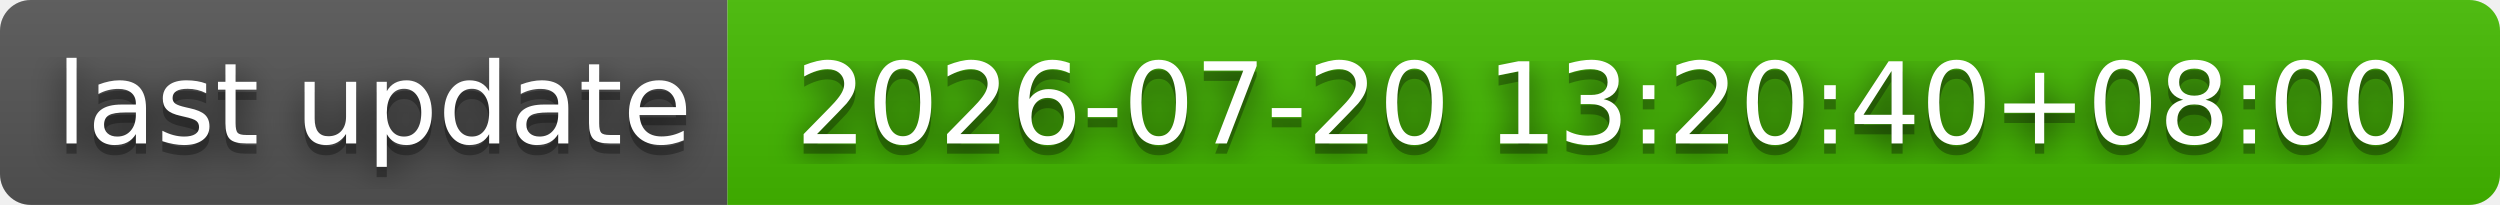
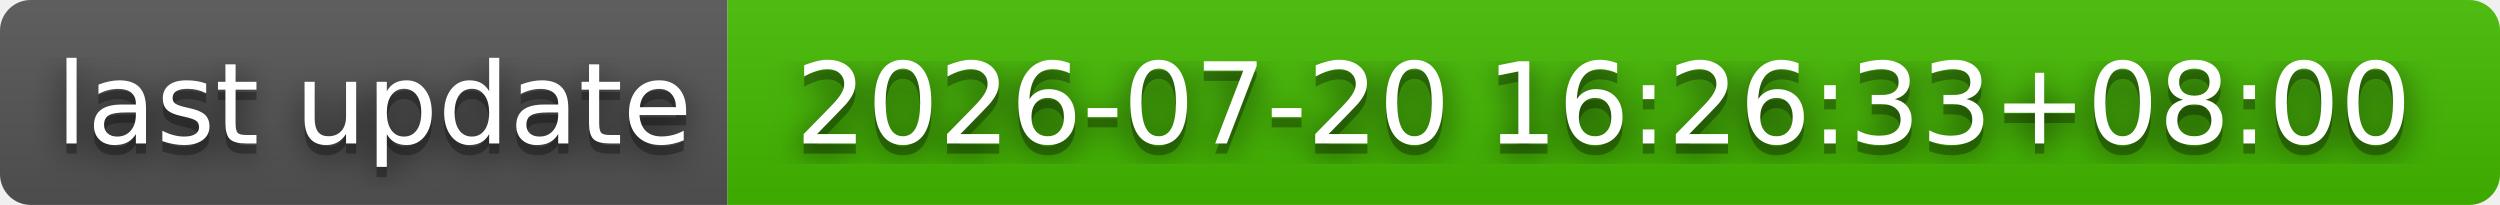
- <svg xmlns="http://www.w3.org/2000/svg" width="244" height="20" role="img" aria-label="last update: 2026-07-20 13:20:40+08:00">
+ <svg xmlns="http://www.w3.org/2000/svg" width="244" height="20" role="img" aria-label="last update: 2026-07-20 16:26:33+08:00">
  <filter id="blur">
    <feGaussianBlur stdDeviation="16" />
  </filter>
  <linearGradient id="s" x2="0" y2="100%">
    <stop offset="0" stop-color="#bbb" stop-opacity=".1" />
    <stop offset="1" stop-opacity=".1" />
  </linearGradient>
  <clipPath id="r">
    <rect width="244" height="20" rx="3" />
  </clipPath>
  <g clip-path="url(#r)">
    <rect width="71" height="20" fill="#555" />
    <rect x="71" width="173" height="20" fill="#4b0" />
    <rect width="244" height="20" fill="url(#s)" />
  </g>
  <g fill="#fff" text-anchor="middle" font-family="Verdana,Geneva,DejaVu Sans,sans-serif" text-rendering="geometricPrecision" font-size="110">
    <g transform="scale(.1)">
      <g aria-hidden="true" fill="#010101">
        <text x="365" y="150" fill-opacity=".8" filter="url(#blur)" textLength="610">last update</text>
        <text x="365" y="150" fill-opacity=".3" textLength="610">last update</text>
      </g>
      <text x="365" y="140" textLength="610">last update</text>
    </g>
    <g transform="scale(.1)">
      <g aria-hidden="true" fill="#010101">
-         <text x="1565" y="150" fill-opacity=".8" filter="url(#blur)" textLength="1630">2026-07-20 13:20:40+08:00</text>
-         <text x="1565" y="150" fill-opacity=".3" textLength="1630">2026-07-20 13:20:40+08:00</text>
+         <text x="1565" y="150" fill-opacity=".8" filter="url(#blur)" textLength="1630">2026-07-20 16:26:33+08:00</text>
+         <text x="1565" y="150" fill-opacity=".3" textLength="1630">2026-07-20 16:26:33+08:00</text>
      </g>
-       <text x="1565" y="140" textLength="1630">2026-07-20 13:20:40+08:00</text>
+       <text x="1565" y="140" textLength="1630">2026-07-20 16:26:33+08:00</text>
    </g>
  </g>
</svg>
